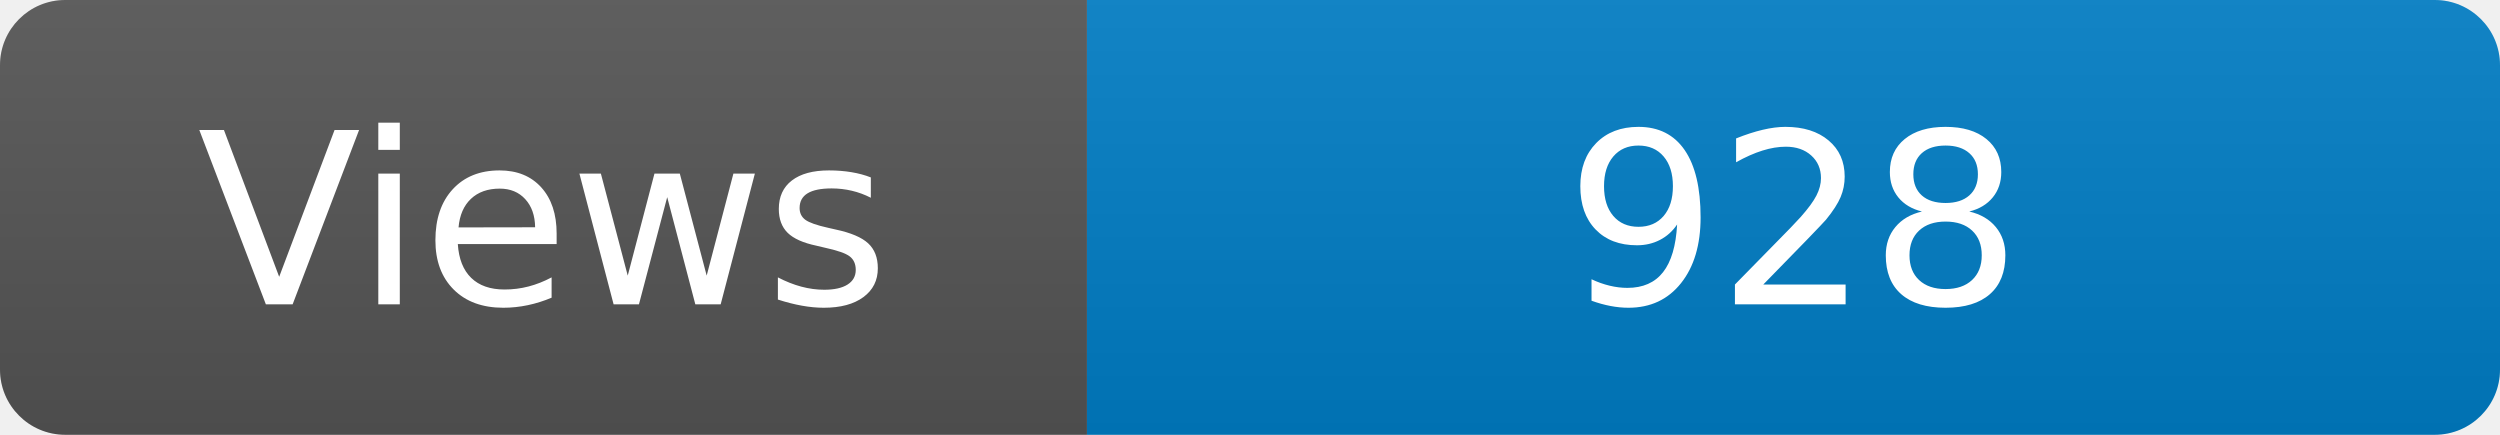
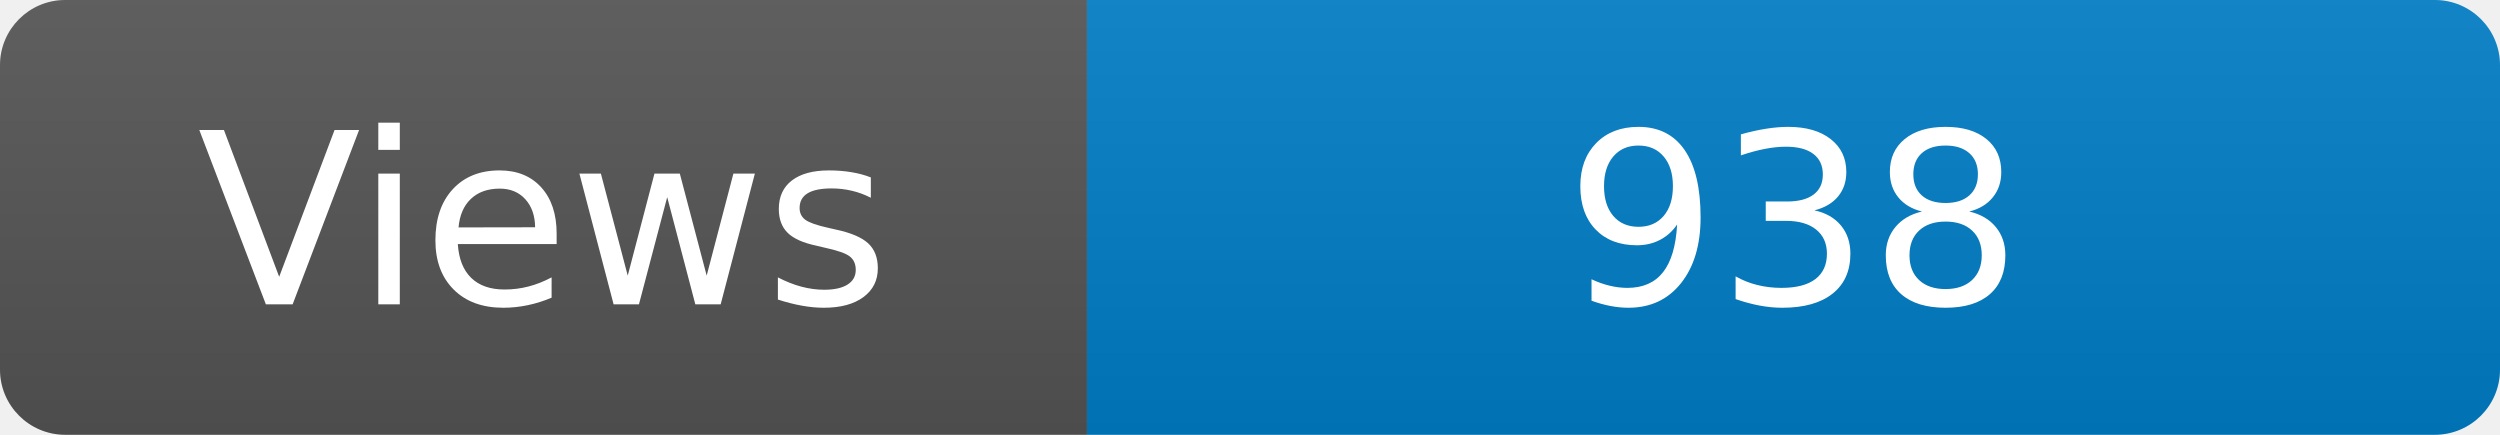
<svg xmlns="http://www.w3.org/2000/svg" width="115" height="20" role="img" aria-label="Maintained?: yes">
  <linearGradient id="s" x2="0" y2="100%">
    <stop offset="0" stop-color="#bbb" stop-opacity=".1" />
    <stop offset="1" stop-opacity=".1" />
  </linearGradient>
  <clipPath id="r">
    <rect width="115" height="20" rx="3" fill="#fff" />
  </clipPath>
  <g clip-path="url(#r)">
    <rect width="50" height="20" fill="#555" />
    <rect x="50" width="160" height="20" fill="#007ec6" />
    <rect width="115" height="20" fill="url(#s)" />
  </g>
  <g fill="#fff" text-anchor="middle" font-family="Verdana,Geneva,DejaVu Sans,sans-serif" font-size="110">
    <text x="250" y="140" transform="scale(.1)" fill="#fff">Views</text>
-     <text x="825" y="140" transform="scale(.1)" fill="#fff">928</text>
+     <text x="825" y="140" transform="scale(.1)" fill="#fff">938</text>
  </g>
</svg>
